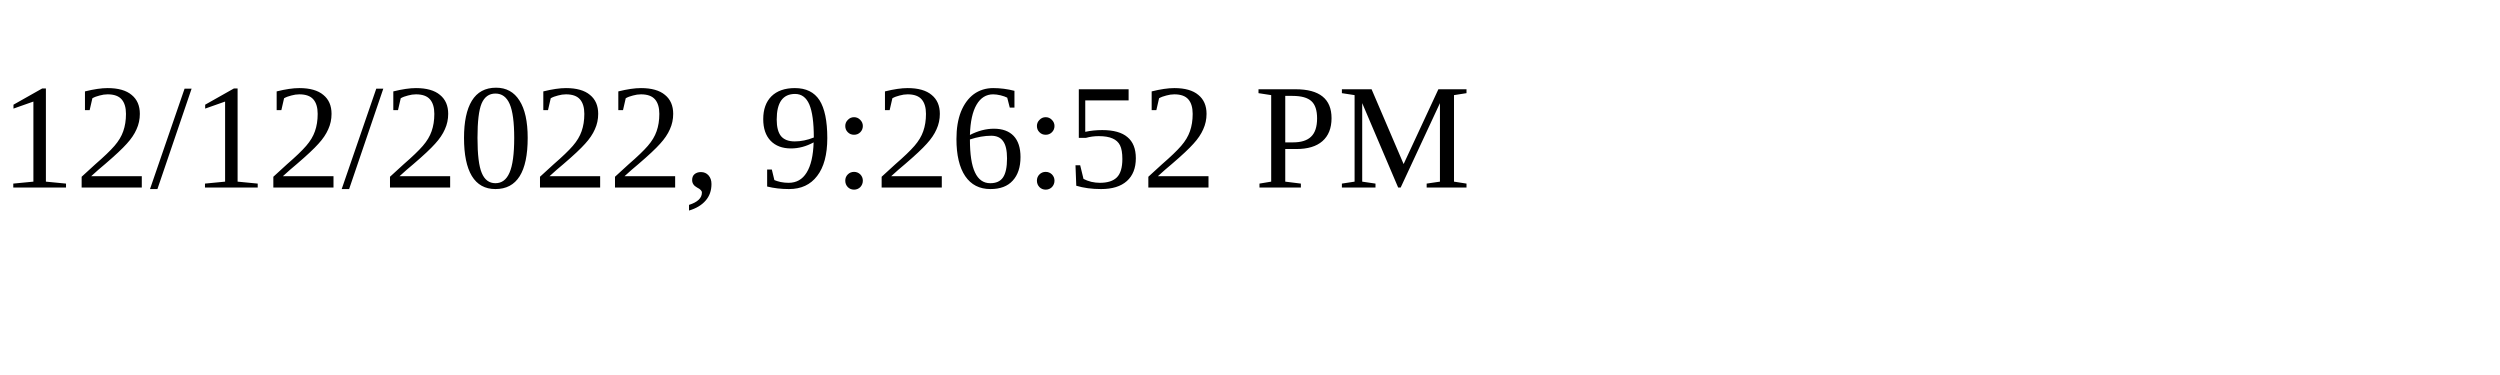
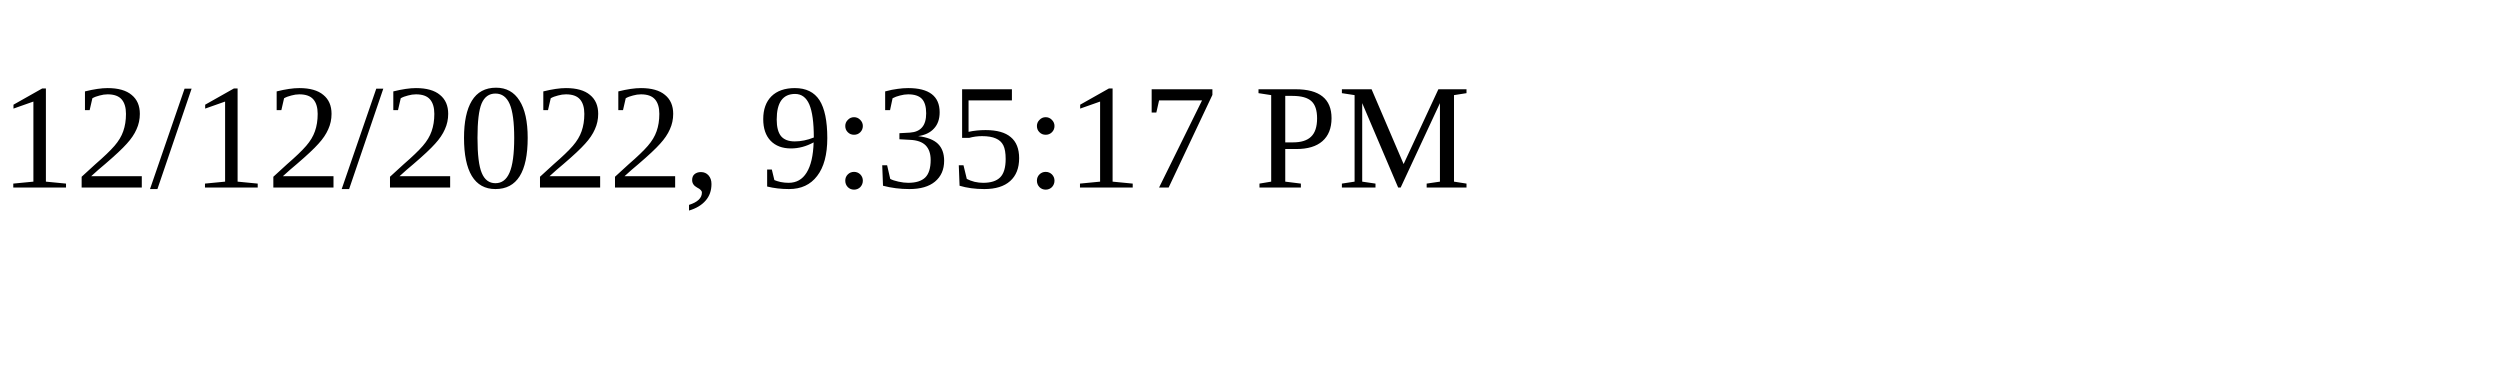
<svg xmlns="http://www.w3.org/2000/svg" height="30" width="200">
-   <text x="0" y="15">12/12/2022, 9:26:52 PM</text>
+   <text x="0" y="15">12/12/2022, 9:35:17 PM</text>
</svg>
